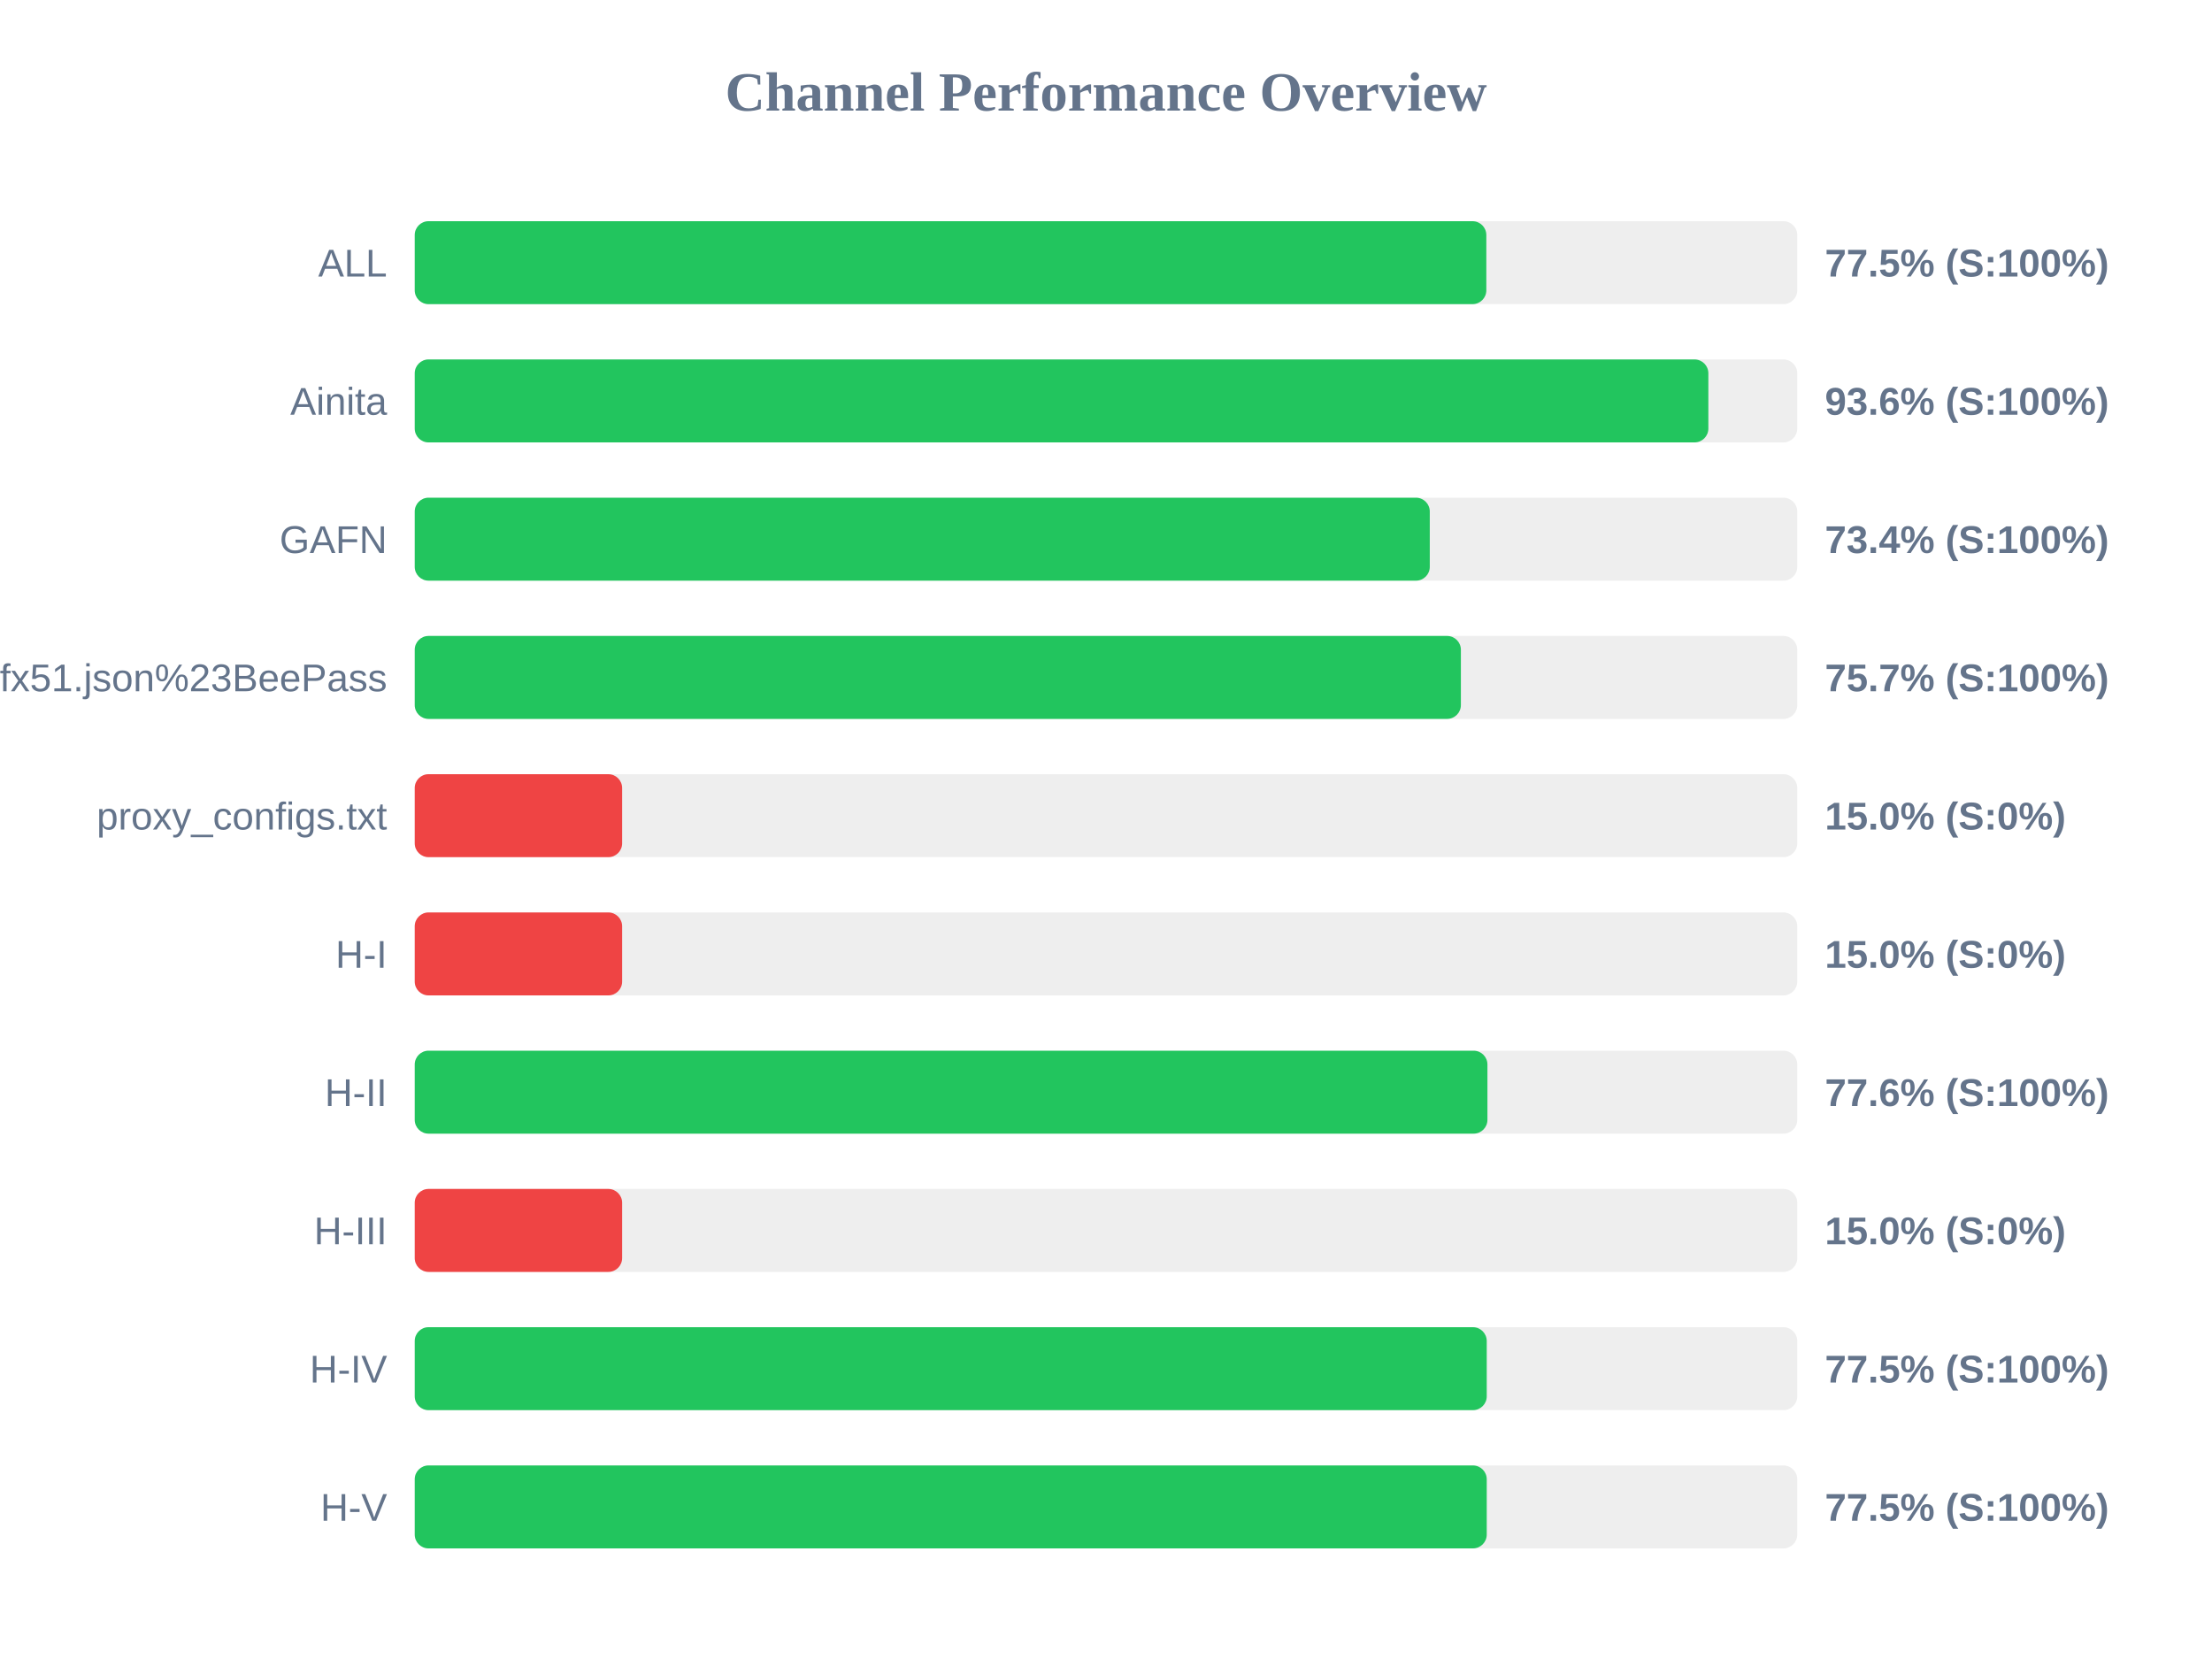
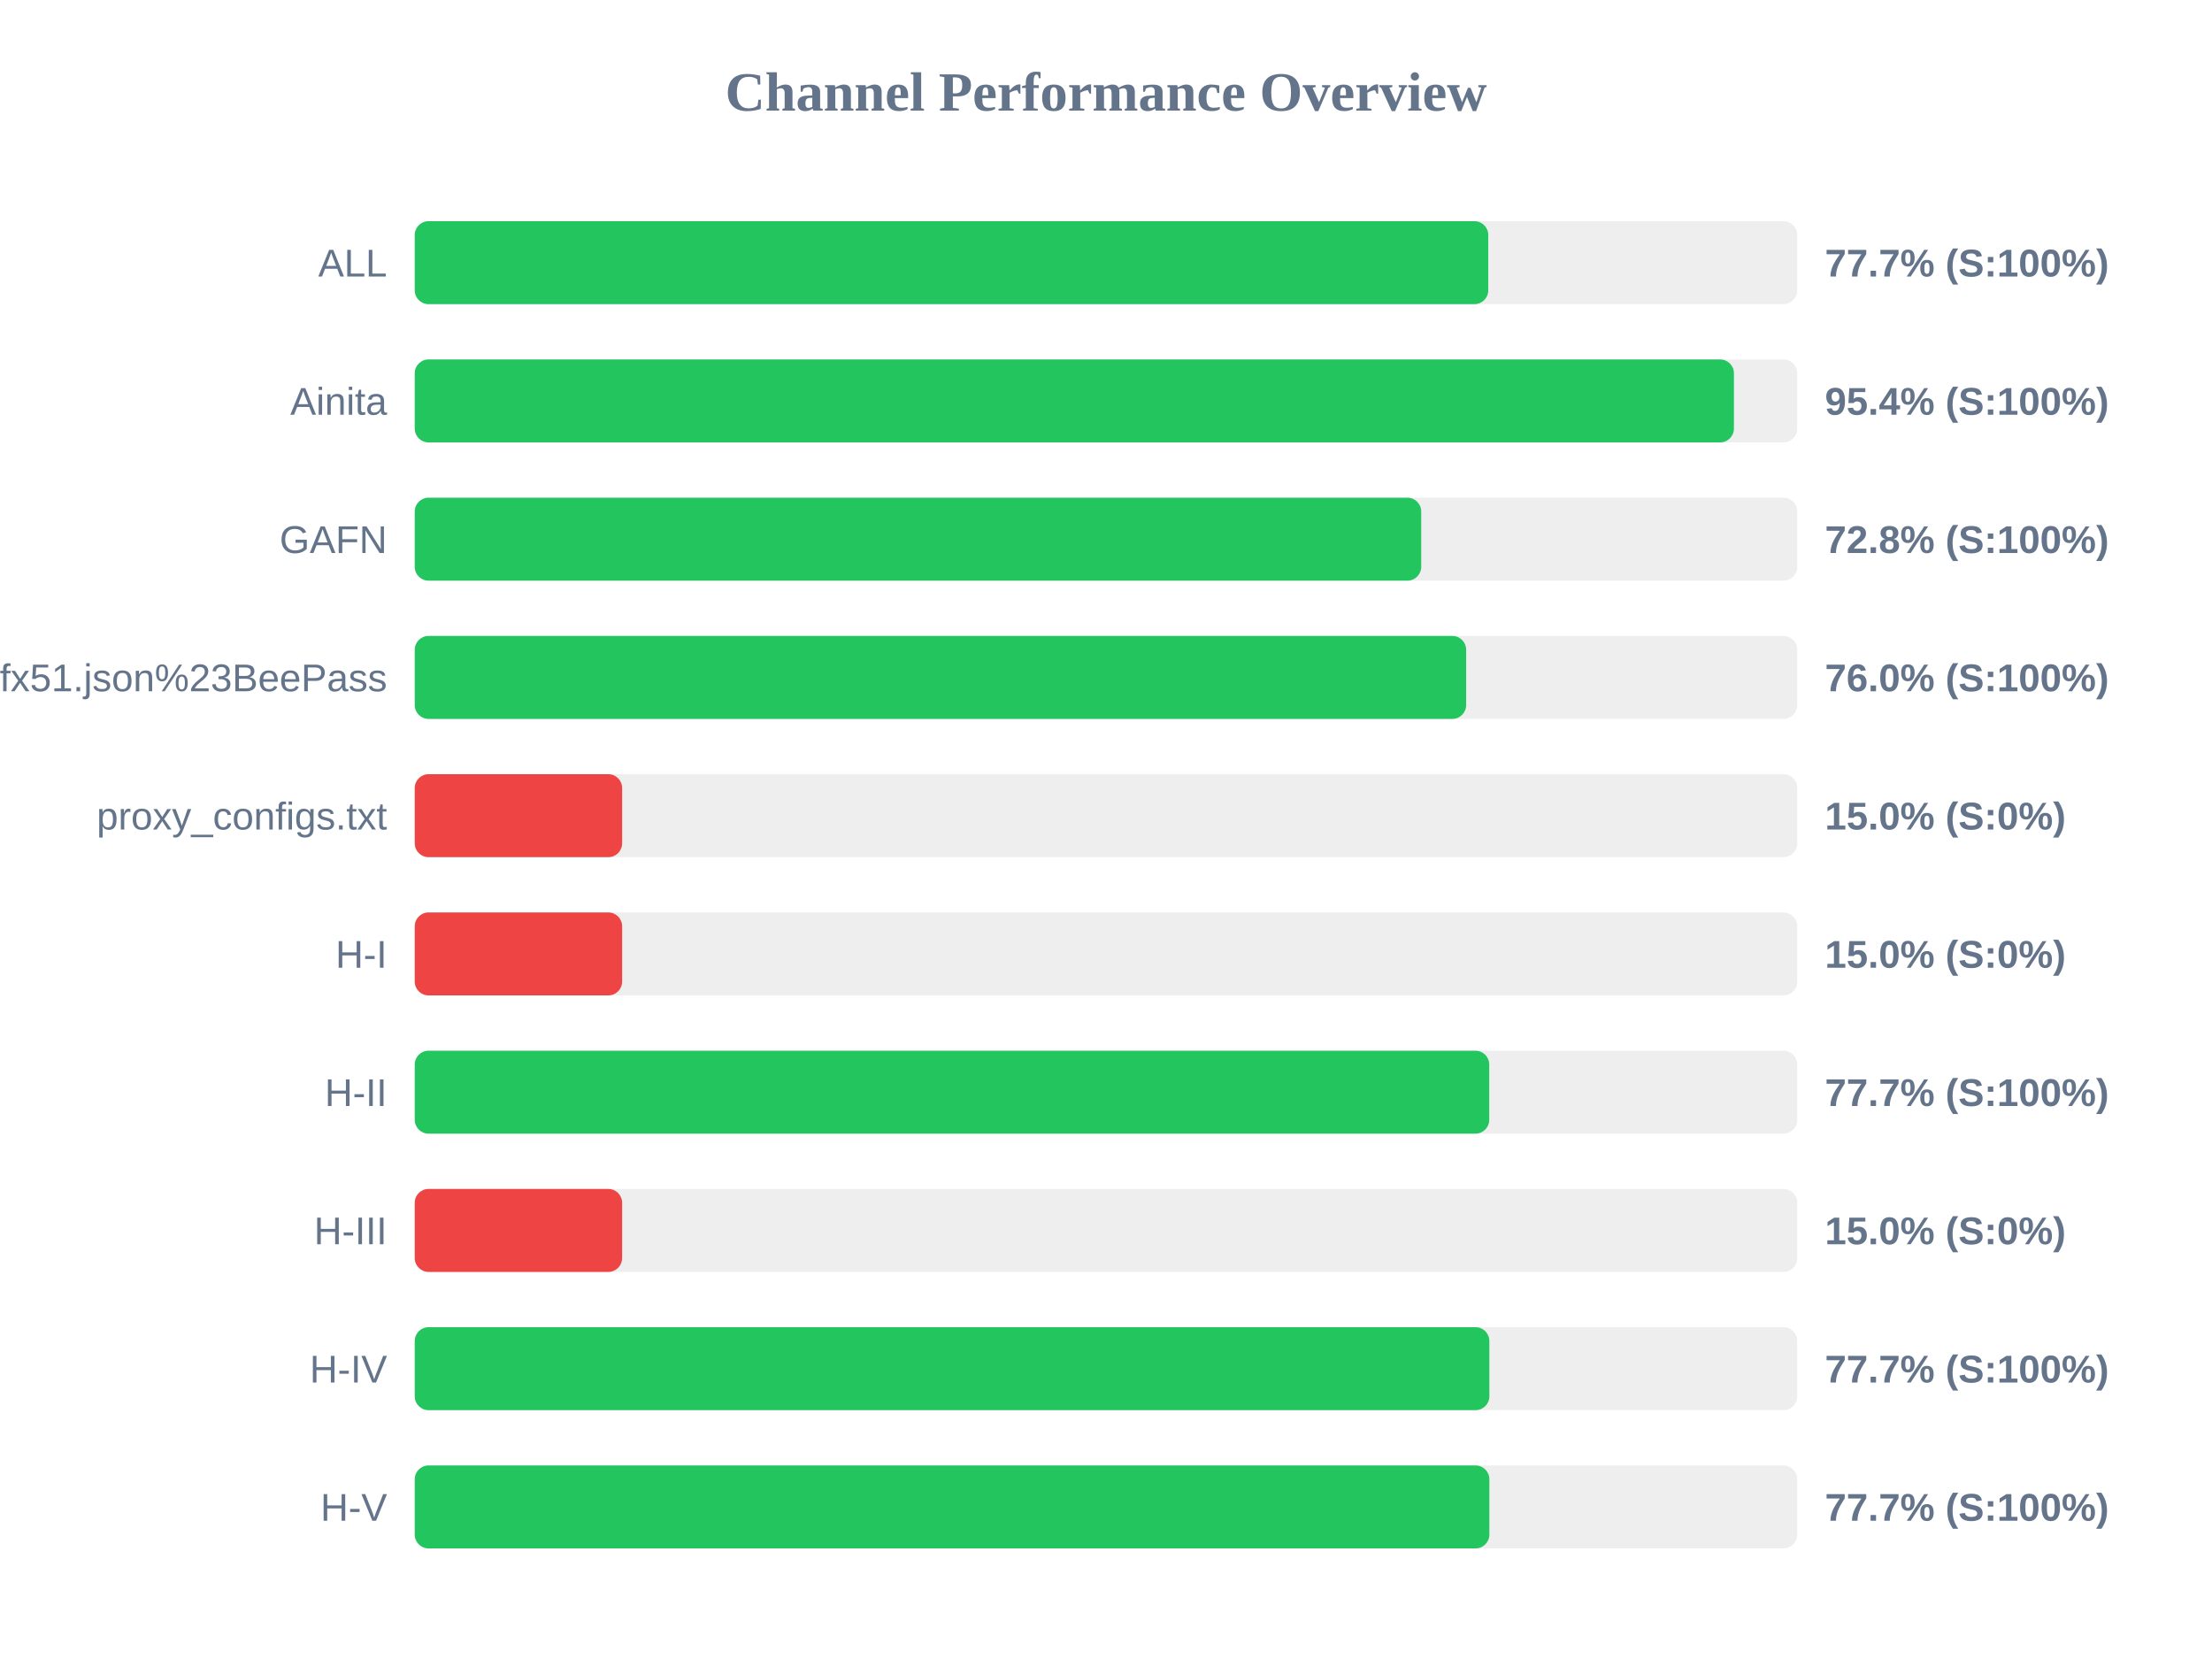
<svg xmlns="http://www.w3.org/2000/svg" width="800" height="600" version="1.1">
  <style>
        .row { font: 14px Arial; fill: #64748b; }
        .score { font: bold 14px Arial; fill: #64748b; }
    </style>
  <text x="400" y="40" text-anchor="middle" font-size="20px" font-weight="bold" fill="#64748b">Channel Performance Overview</text>
  <rect x="150" y="80" width="500" height="30" fill="#eee" rx="5" />
-   <rect x="150" y="80" width="387.55" height="30" fill="#22c55e" rx="5" />
+   <rect x="150" y="80" width="388.25" height="30" fill="#22c55e" rx="5" />
  <text x="140" y="100" text-anchor="end" class="row">ALL</text>
-   <text x="660" y="100" text-anchor="start" class="score">77.5% (S:100%)</text>
+   <text x="660" y="100" text-anchor="start" class="score">77.7% (S:100%)</text>
  <rect x="150" y="130" width="500" height="30" fill="#eee" rx="5" />
-   <rect x="150" y="130" width="467.85" height="30" fill="#22c55e" rx="5" />
+   <rect x="150" y="130" width="477.1" height="30" fill="#22c55e" rx="5" />
  <text x="140" y="150" text-anchor="end" class="row">Ainita</text>
-   <text x="660" y="150" text-anchor="start" class="score">93.6% (S:100%)</text>
+   <text x="660" y="150" text-anchor="start" class="score">95.4% (S:100%)</text>
  <rect x="150" y="180" width="500" height="30" fill="#eee" rx="5" />
-   <rect x="150" y="180" width="367.1" height="30" fill="#22c55e" rx="5" />
+   <rect x="150" y="180" width="364.0" height="30" fill="#22c55e" rx="5" />
  <text x="140" y="200" text-anchor="end" class="row">GAFN</text>
-   <text x="660" y="200" text-anchor="start" class="score">73.4% (S:100%)</text>
+   <text x="660" y="200" text-anchor="start" class="score">72.8% (S:100%)</text>
  <rect x="150" y="230" width="500" height="30" fill="#eee" rx="5" />
-   <rect x="150" y="230" width="378.35" height="30" fill="#22c55e" rx="5" />
+   <rect x="150" y="230" width="380.25" height="30" fill="#22c55e" rx="5" />
  <text x="140" y="250" text-anchor="end" class="row">sub?s=ssconf%3A%2F%2Fs3.amazonaws.com%2Fbeedynconprd%2Fzf38bv6oxi1nv3wfkpmxyfl8yj5fargza3foantoalu16vznl0ckxx7bgf1ufx51.json%23BeePass</text>
-   <text x="660" y="250" text-anchor="start" class="score">75.7% (S:100%)</text>
+   <text x="660" y="250" text-anchor="start" class="score">76.0% (S:100%)</text>
  <rect x="150" y="280" width="500" height="30" fill="#eee" rx="5" />
  <rect x="150" y="280" width="75.0" height="30" fill="#ef4444" rx="5" />
  <text x="140" y="300" text-anchor="end" class="row">proxy_configs.txt</text>
  <text x="660" y="300" text-anchor="start" class="score">15.0% (S:0%)</text>
  <rect x="150" y="330" width="500" height="30" fill="#eee" rx="5" />
  <rect x="150" y="330" width="75.0" height="30" fill="#ef4444" rx="5" />
  <text x="140" y="350" text-anchor="end" class="row">H-I</text>
  <text x="660" y="350" text-anchor="start" class="score">15.0% (S:0%)</text>
  <rect x="150" y="380" width="500" height="30" fill="#eee" rx="5" />
-   <rect x="150" y="380" width="387.95" height="30" fill="#22c55e" rx="5" />
+   <rect x="150" y="380" width="388.6" height="30" fill="#22c55e" rx="5" />
  <text x="140" y="400" text-anchor="end" class="row">H-II</text>
-   <text x="660" y="400" text-anchor="start" class="score">77.6% (S:100%)</text>
+   <text x="660" y="400" text-anchor="start" class="score">77.7% (S:100%)</text>
  <rect x="150" y="430" width="500" height="30" fill="#eee" rx="5" />
  <rect x="150" y="430" width="75.0" height="30" fill="#ef4444" rx="5" />
  <text x="140" y="450" text-anchor="end" class="row">H-III</text>
  <text x="660" y="450" text-anchor="start" class="score">15.0% (S:0%)</text>
  <rect x="150" y="480" width="500" height="30" fill="#eee" rx="5" />
-   <rect x="150" y="480" width="387.7" height="30" fill="#22c55e" rx="5" />
+   <rect x="150" y="480" width="388.65" height="30" fill="#22c55e" rx="5" />
  <text x="140" y="500" text-anchor="end" class="row">H-IV</text>
-   <text x="660" y="500" text-anchor="start" class="score">77.5% (S:100%)</text>
+   <text x="660" y="500" text-anchor="start" class="score">77.7% (S:100%)</text>
  <rect x="150" y="530" width="500" height="30" fill="#eee" rx="5" />
-   <rect x="150" y="530" width="387.7" height="30" fill="#22c55e" rx="5" />
+   <rect x="150" y="530" width="388.65" height="30" fill="#22c55e" rx="5" />
  <text x="140" y="550" text-anchor="end" class="row">H-V</text>
-   <text x="660" y="550" text-anchor="start" class="score">77.5% (S:100%)</text>
+   <text x="660" y="550" text-anchor="start" class="score">77.7% (S:100%)</text>
</svg>
